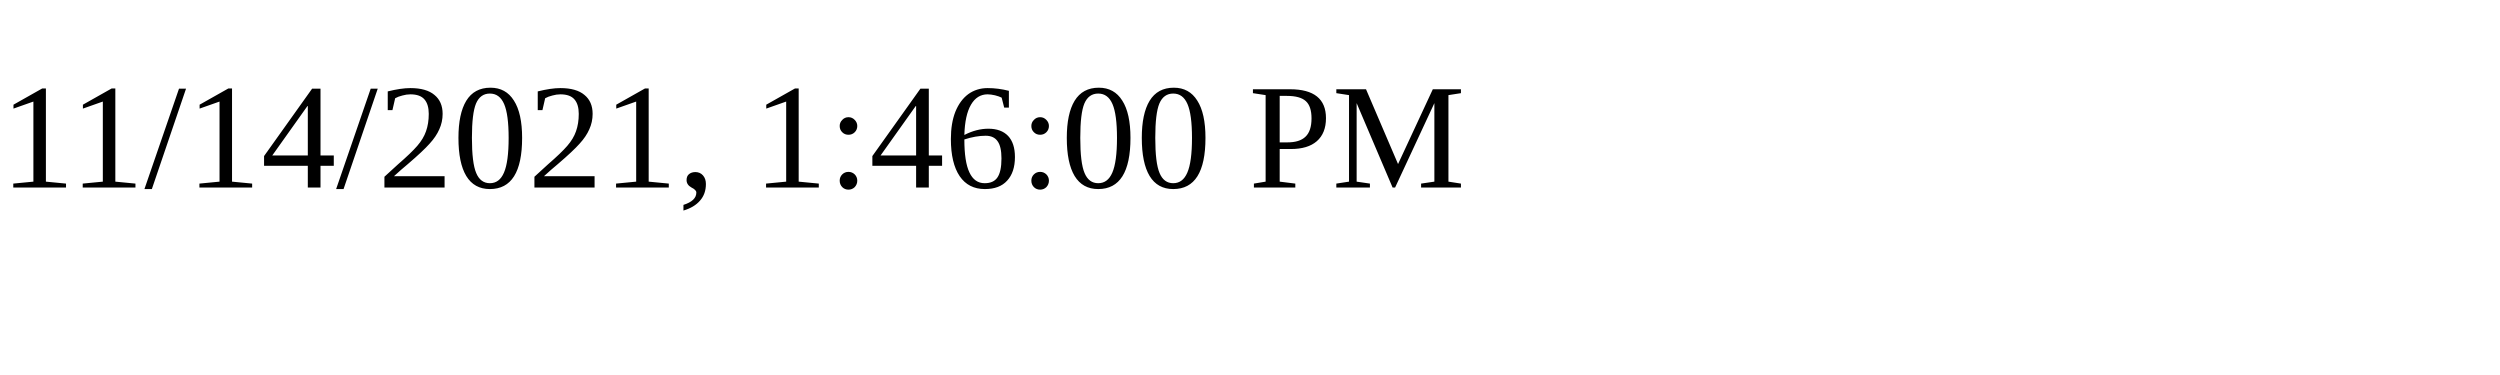
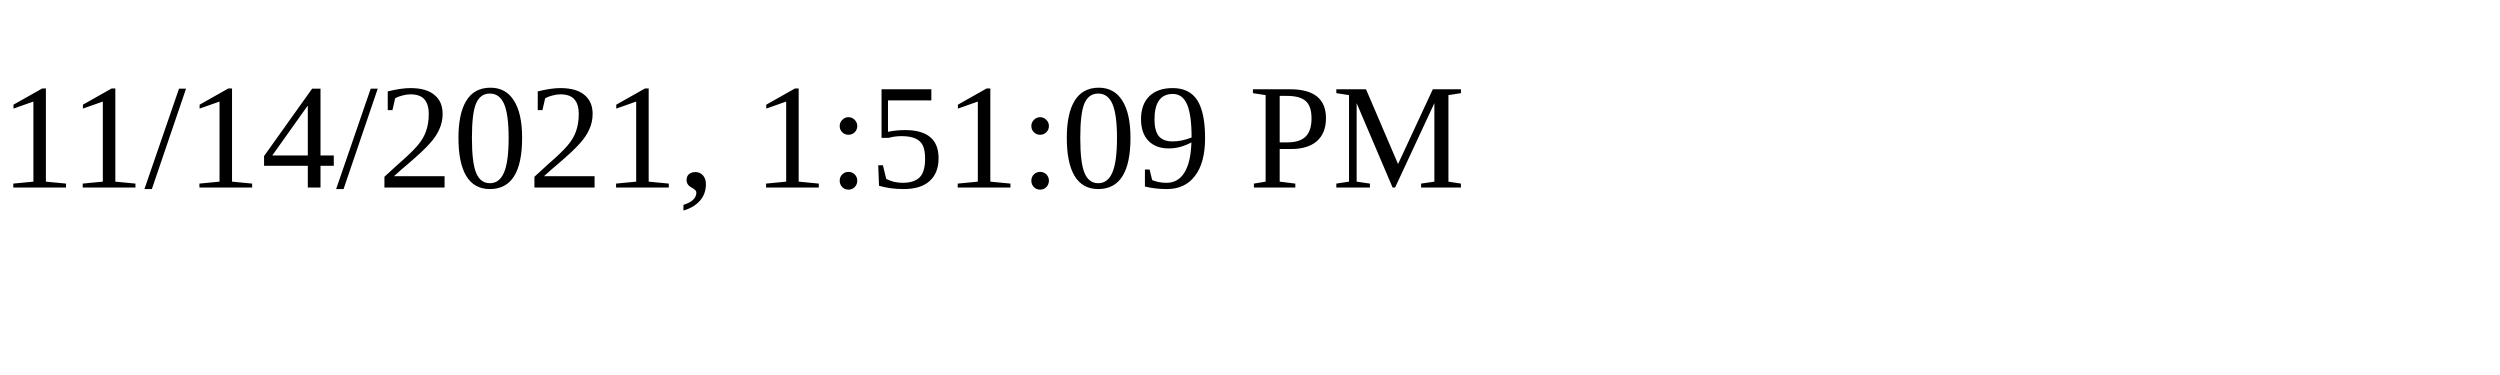
<svg xmlns="http://www.w3.org/2000/svg" height="30" width="200">
-   <text x="0" y="15">11/14/2021, 1:46:00 PM</text>
+   <text x="0" y="15">11/14/2021, 1:51:09 PM</text>
</svg>
